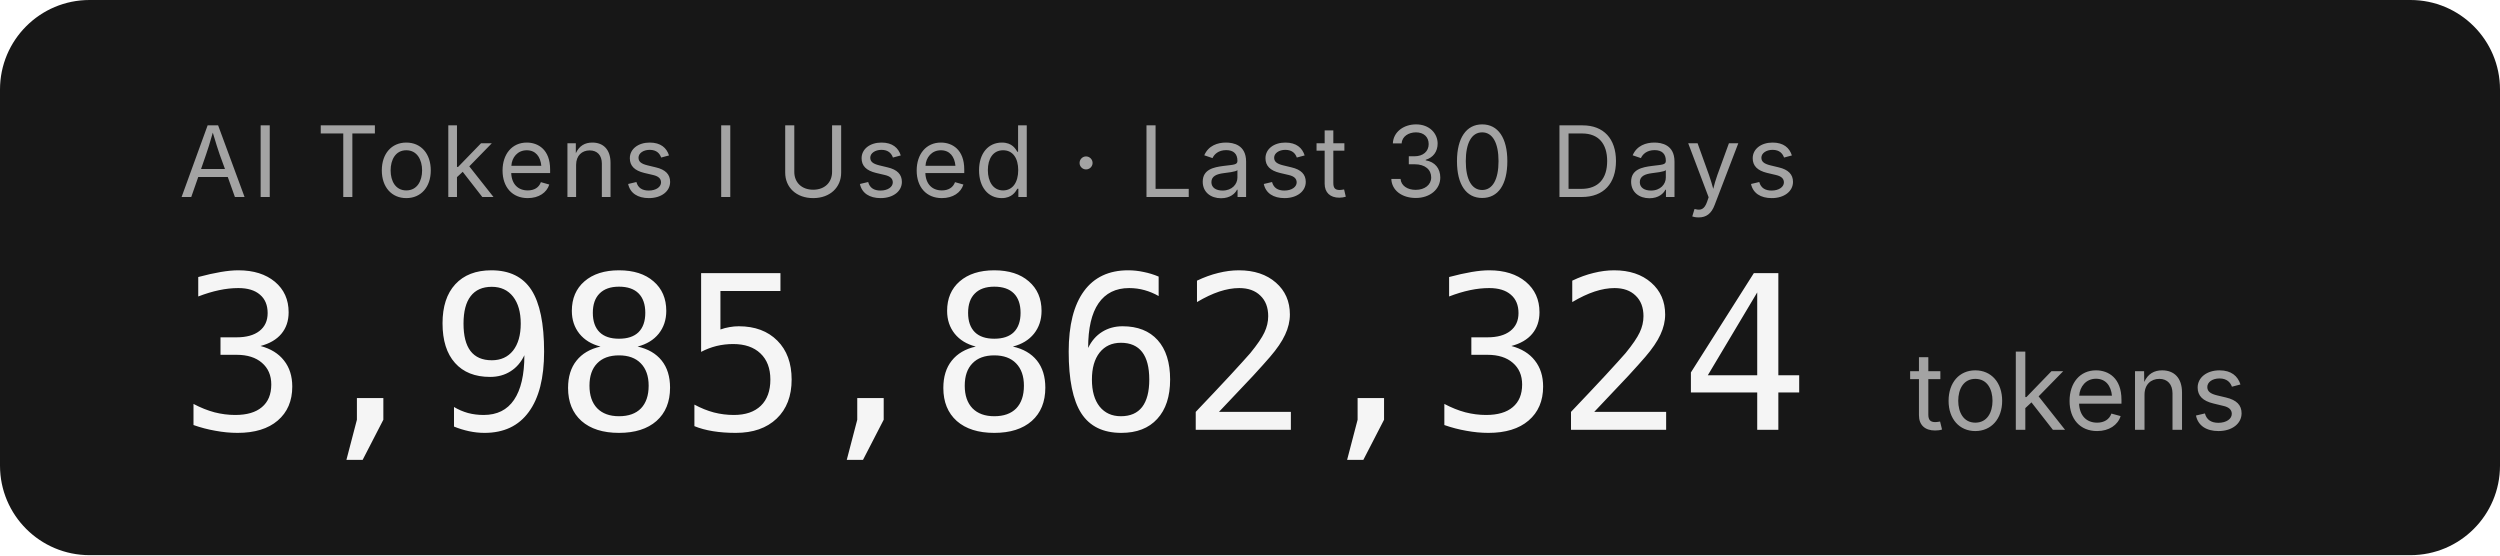
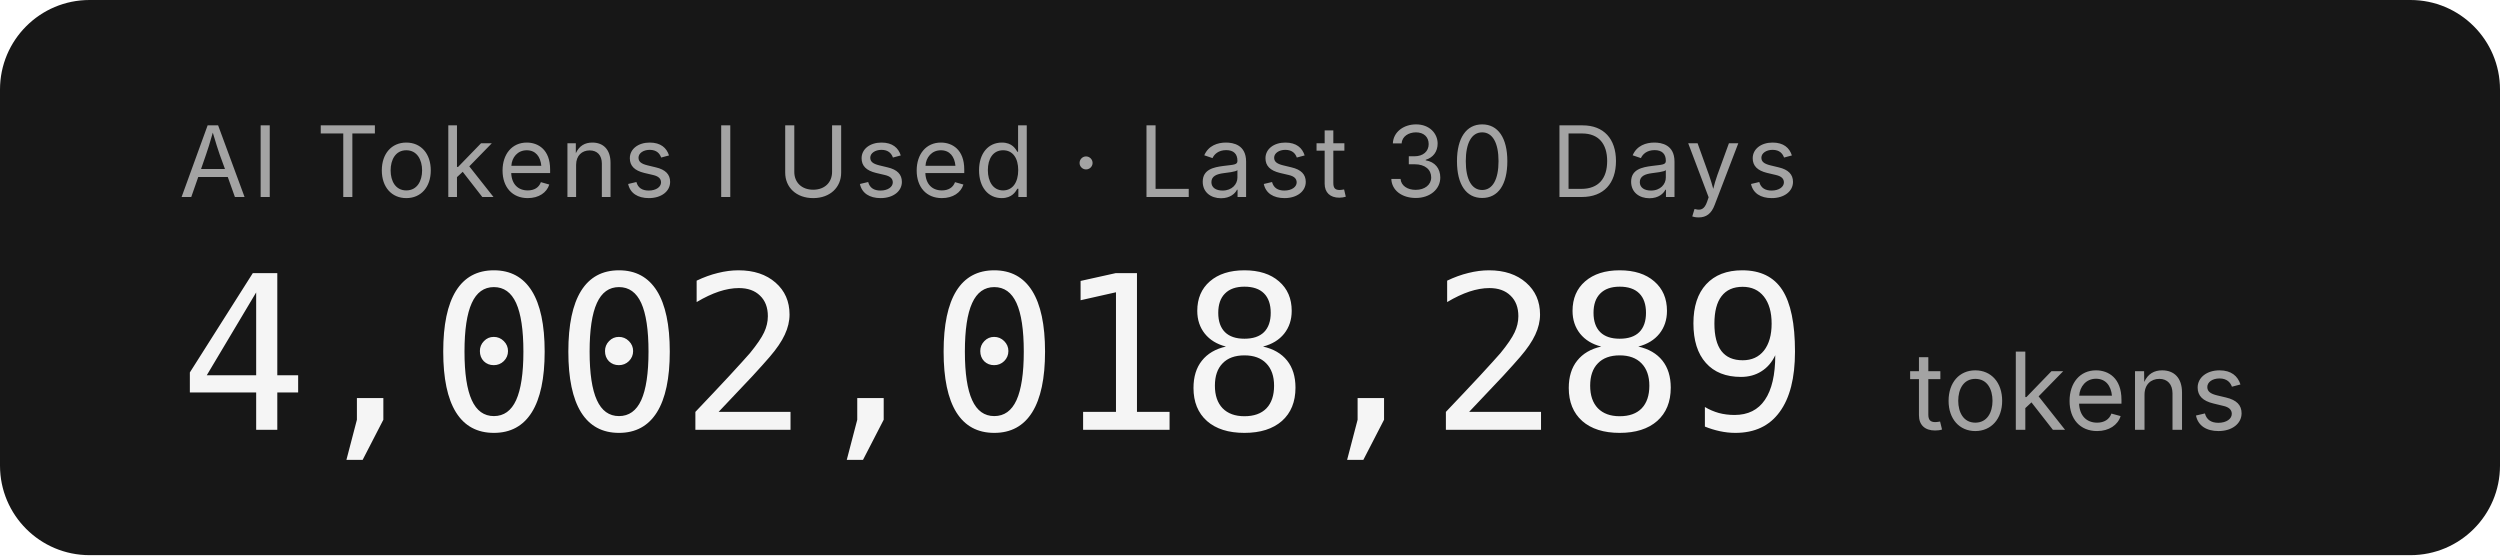
- <svg xmlns="http://www.w3.org/2000/svg" width="279.2" height="62" role="img" aria-label="AI Tokens I Used · Last 30 Days: 3,985,862,324 tokens">
+ <svg xmlns="http://www.w3.org/2000/svg" width="279.2" height="62" role="img" aria-label="AI Tokens I Used · Last 30 Days: 4,002,018,289 tokens">
  <rect width="279.2" height="62" rx="10" fill="#171717" />
  <g font-family="'Inter','SF Pro Display',-apple-system,'Segoe UI',sans-serif">
    <text x="20" y="22" fill="#a3a3a3" font-size="11" letter-spacing="0.05em">AI Tokens I Used · Last 30 Days</text>
-     <text x="20" y="48" fill="#f5f5f5" font-size="24" font-weight="300" font-family="'SF Mono','Cascadia Code','Consolas',monospace" letter-spacing="-0.02em">3,985,862,324</text>
+     <text x="20" y="48" fill="#f5f5f5" font-size="24" font-weight="300" font-family="'SF Mono','Cascadia Code','Consolas',monospace" letter-spacing="-0.02em">4,002,018,289</text>
    <text x="213.2" y="48" fill="#a3a3a3" font-size="12">tokens</text>
  </g>
</svg>
